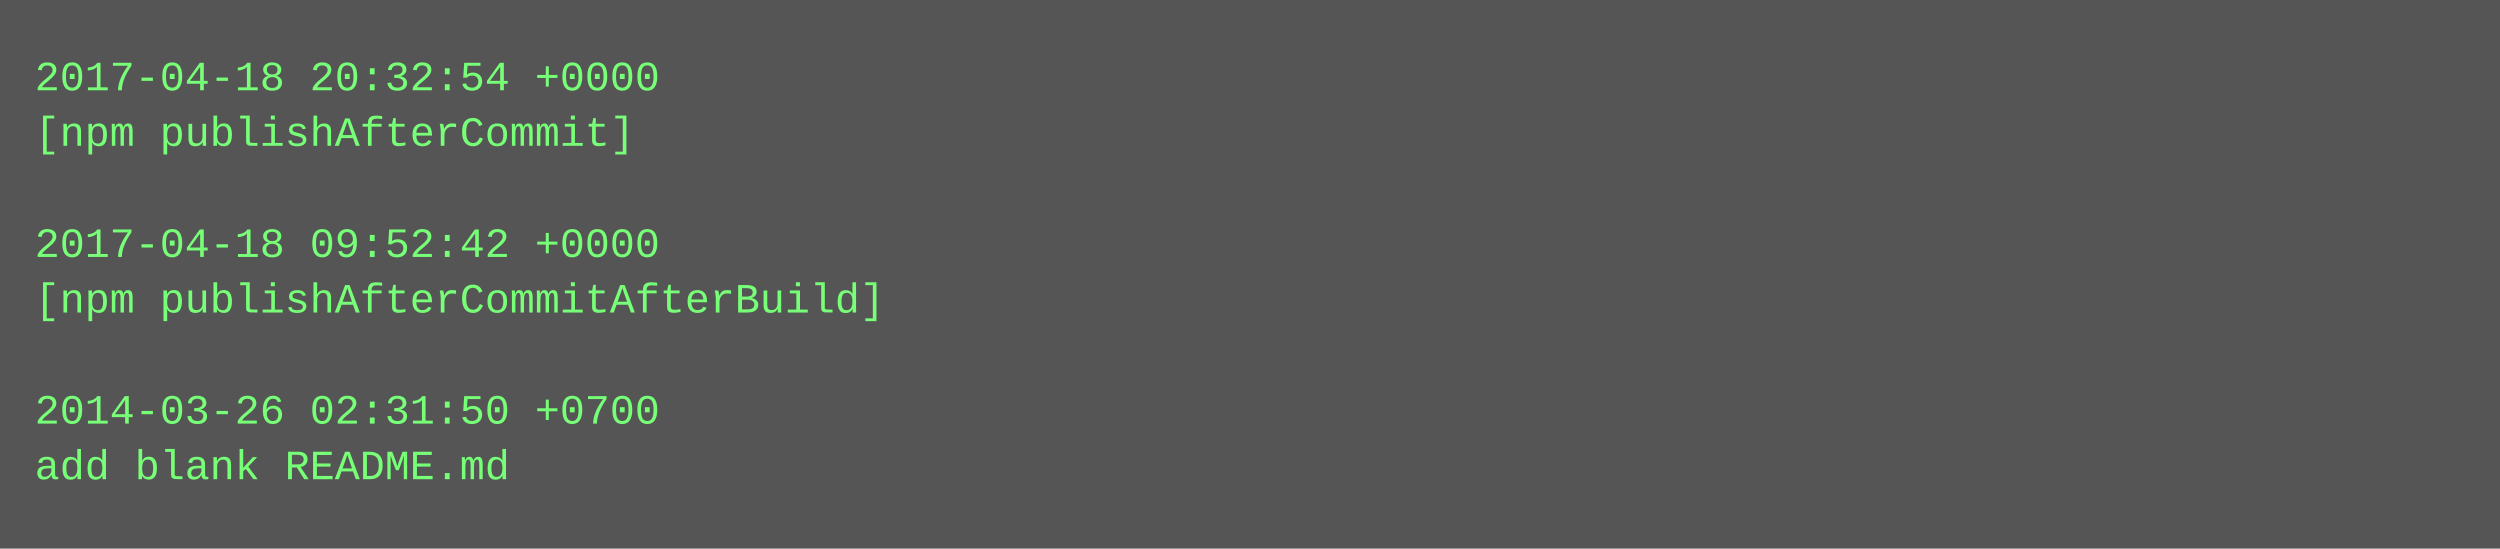
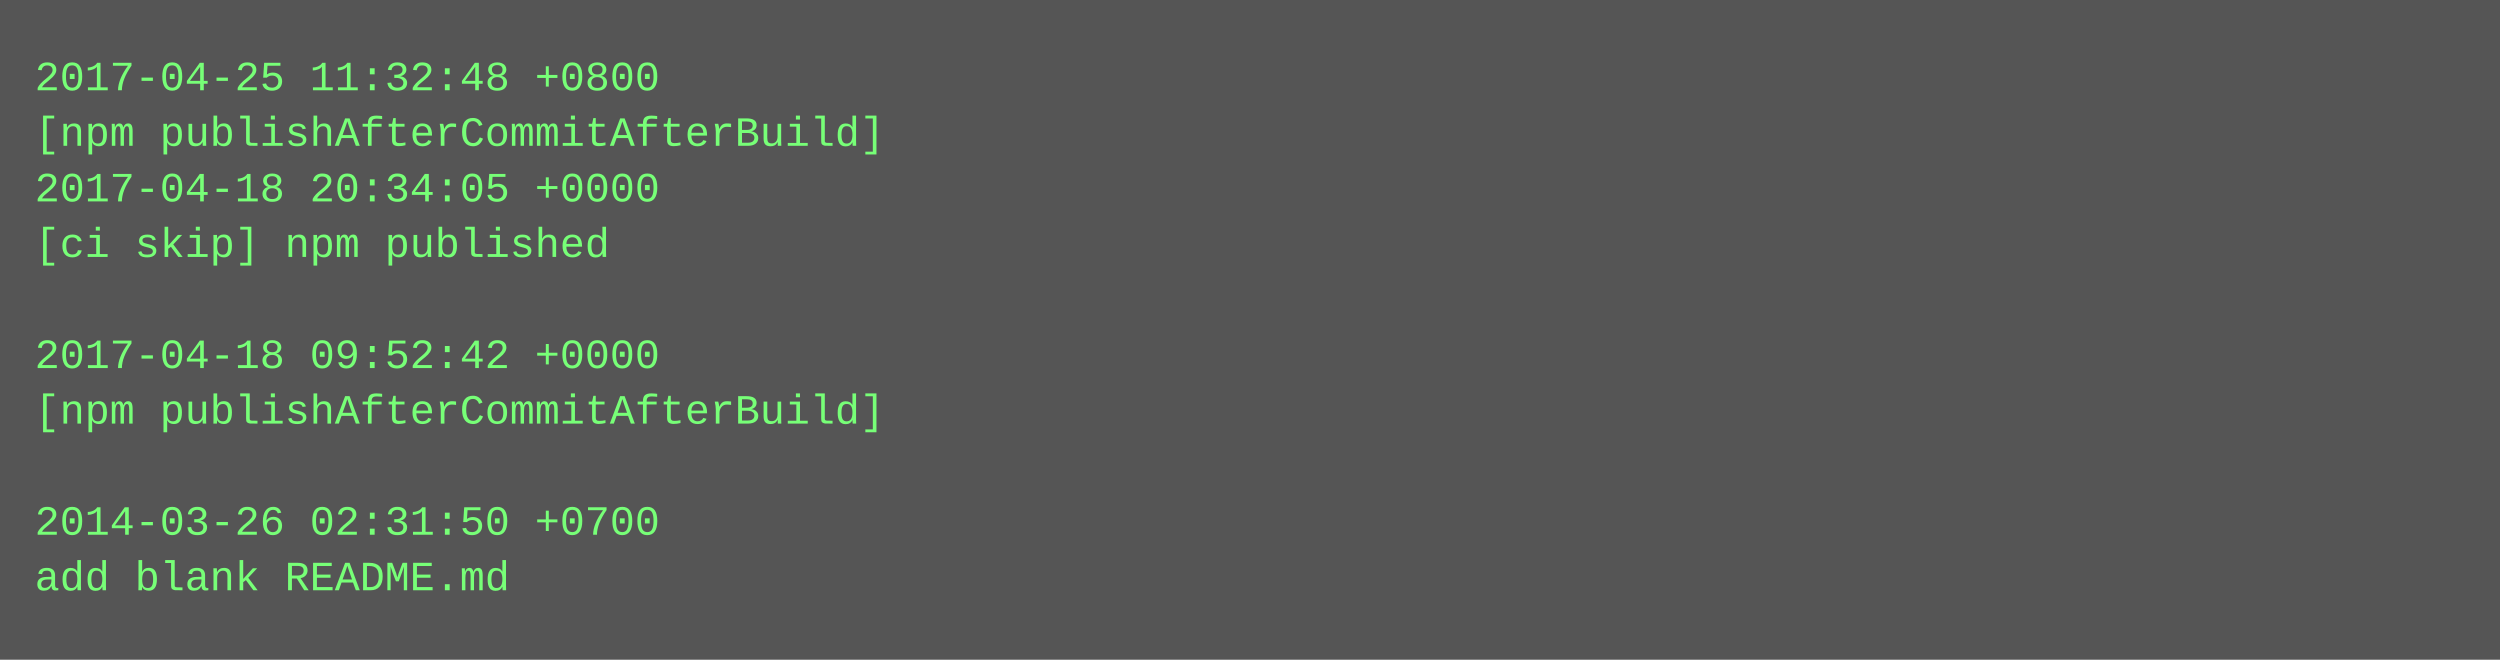
- <svg xmlns="http://www.w3.org/2000/svg" height="158" width="720">
-   <rect height="158" fill="#555" width="720" />
+ <svg xmlns="http://www.w3.org/2000/svg" height="190" width="720">
+   <rect height="190" fill="#555" width="720" />
  <text fill="#7f7" font-family="Courier New" font-size="12" xml:space="preserve">
-     <tspan x="10" y="26">2017-04-18 20:32:54 +0000</tspan>
-     <tspan x="10" y="42">[npm publishAfterCommit]</tspan>
-     <tspan x="10" y="58" />
-     <tspan x="10" y="74">2017-04-18 09:52:42 +0000</tspan>
-     <tspan x="10" y="90">[npm publishAfterCommitAfterBuild]</tspan>
-     <tspan x="10" y="106" />
-     <tspan x="10" y="122">2014-03-26 02:31:50 +0700</tspan>
-     <tspan x="10" y="138">add blank README.md</tspan>
+     <tspan x="10" y="26">2017-04-25 11:32:48 +0800</tspan>
+     <tspan x="10" y="42">[npm publishAfterCommitAfterBuild]</tspan>
+     <tspan x="10" y="58">2017-04-18 20:34:05 +0000</tspan>
+     <tspan x="10" y="74">[ci skip] npm published</tspan>
+     <tspan x="10" y="90" />
+     <tspan x="10" y="106">2017-04-18 09:52:42 +0000</tspan>
+     <tspan x="10" y="122">[npm publishAfterCommitAfterBuild]</tspan>
+     <tspan x="10" y="138" />
+     <tspan x="10" y="154">2014-03-26 02:31:50 +0700</tspan>
+     <tspan x="10" y="170">add blank README.md</tspan>
  </text>
</svg>
